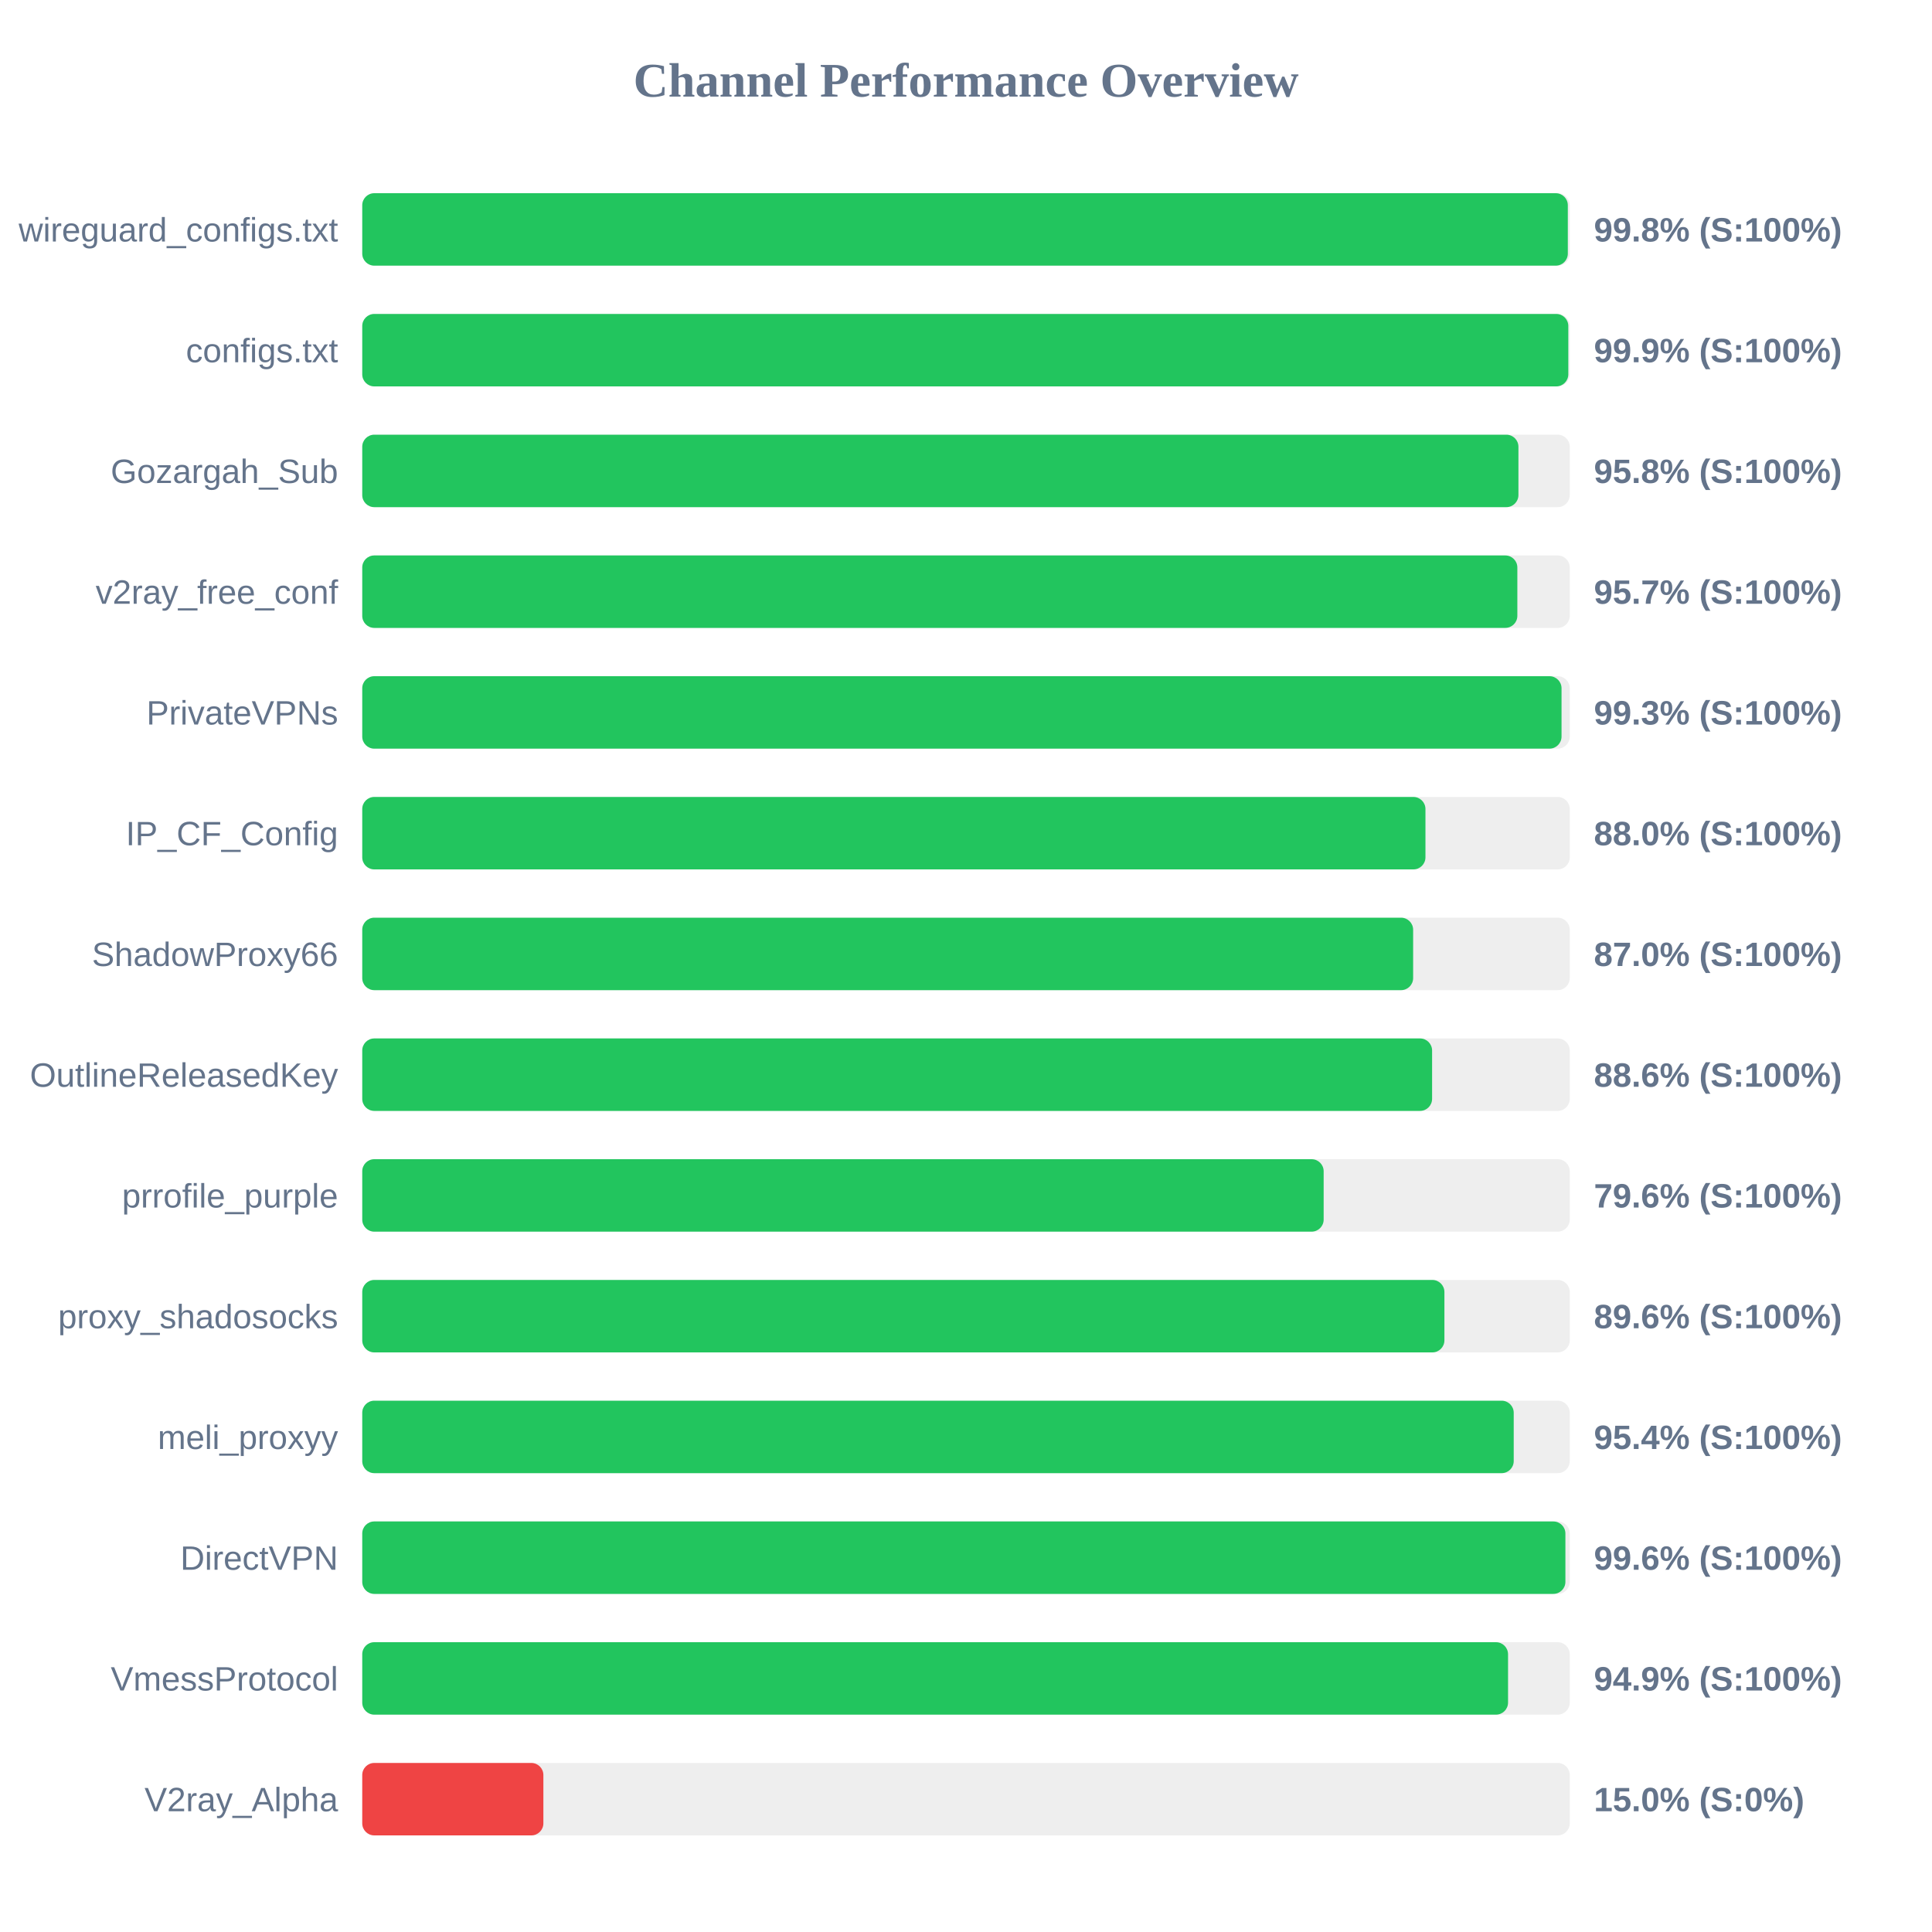
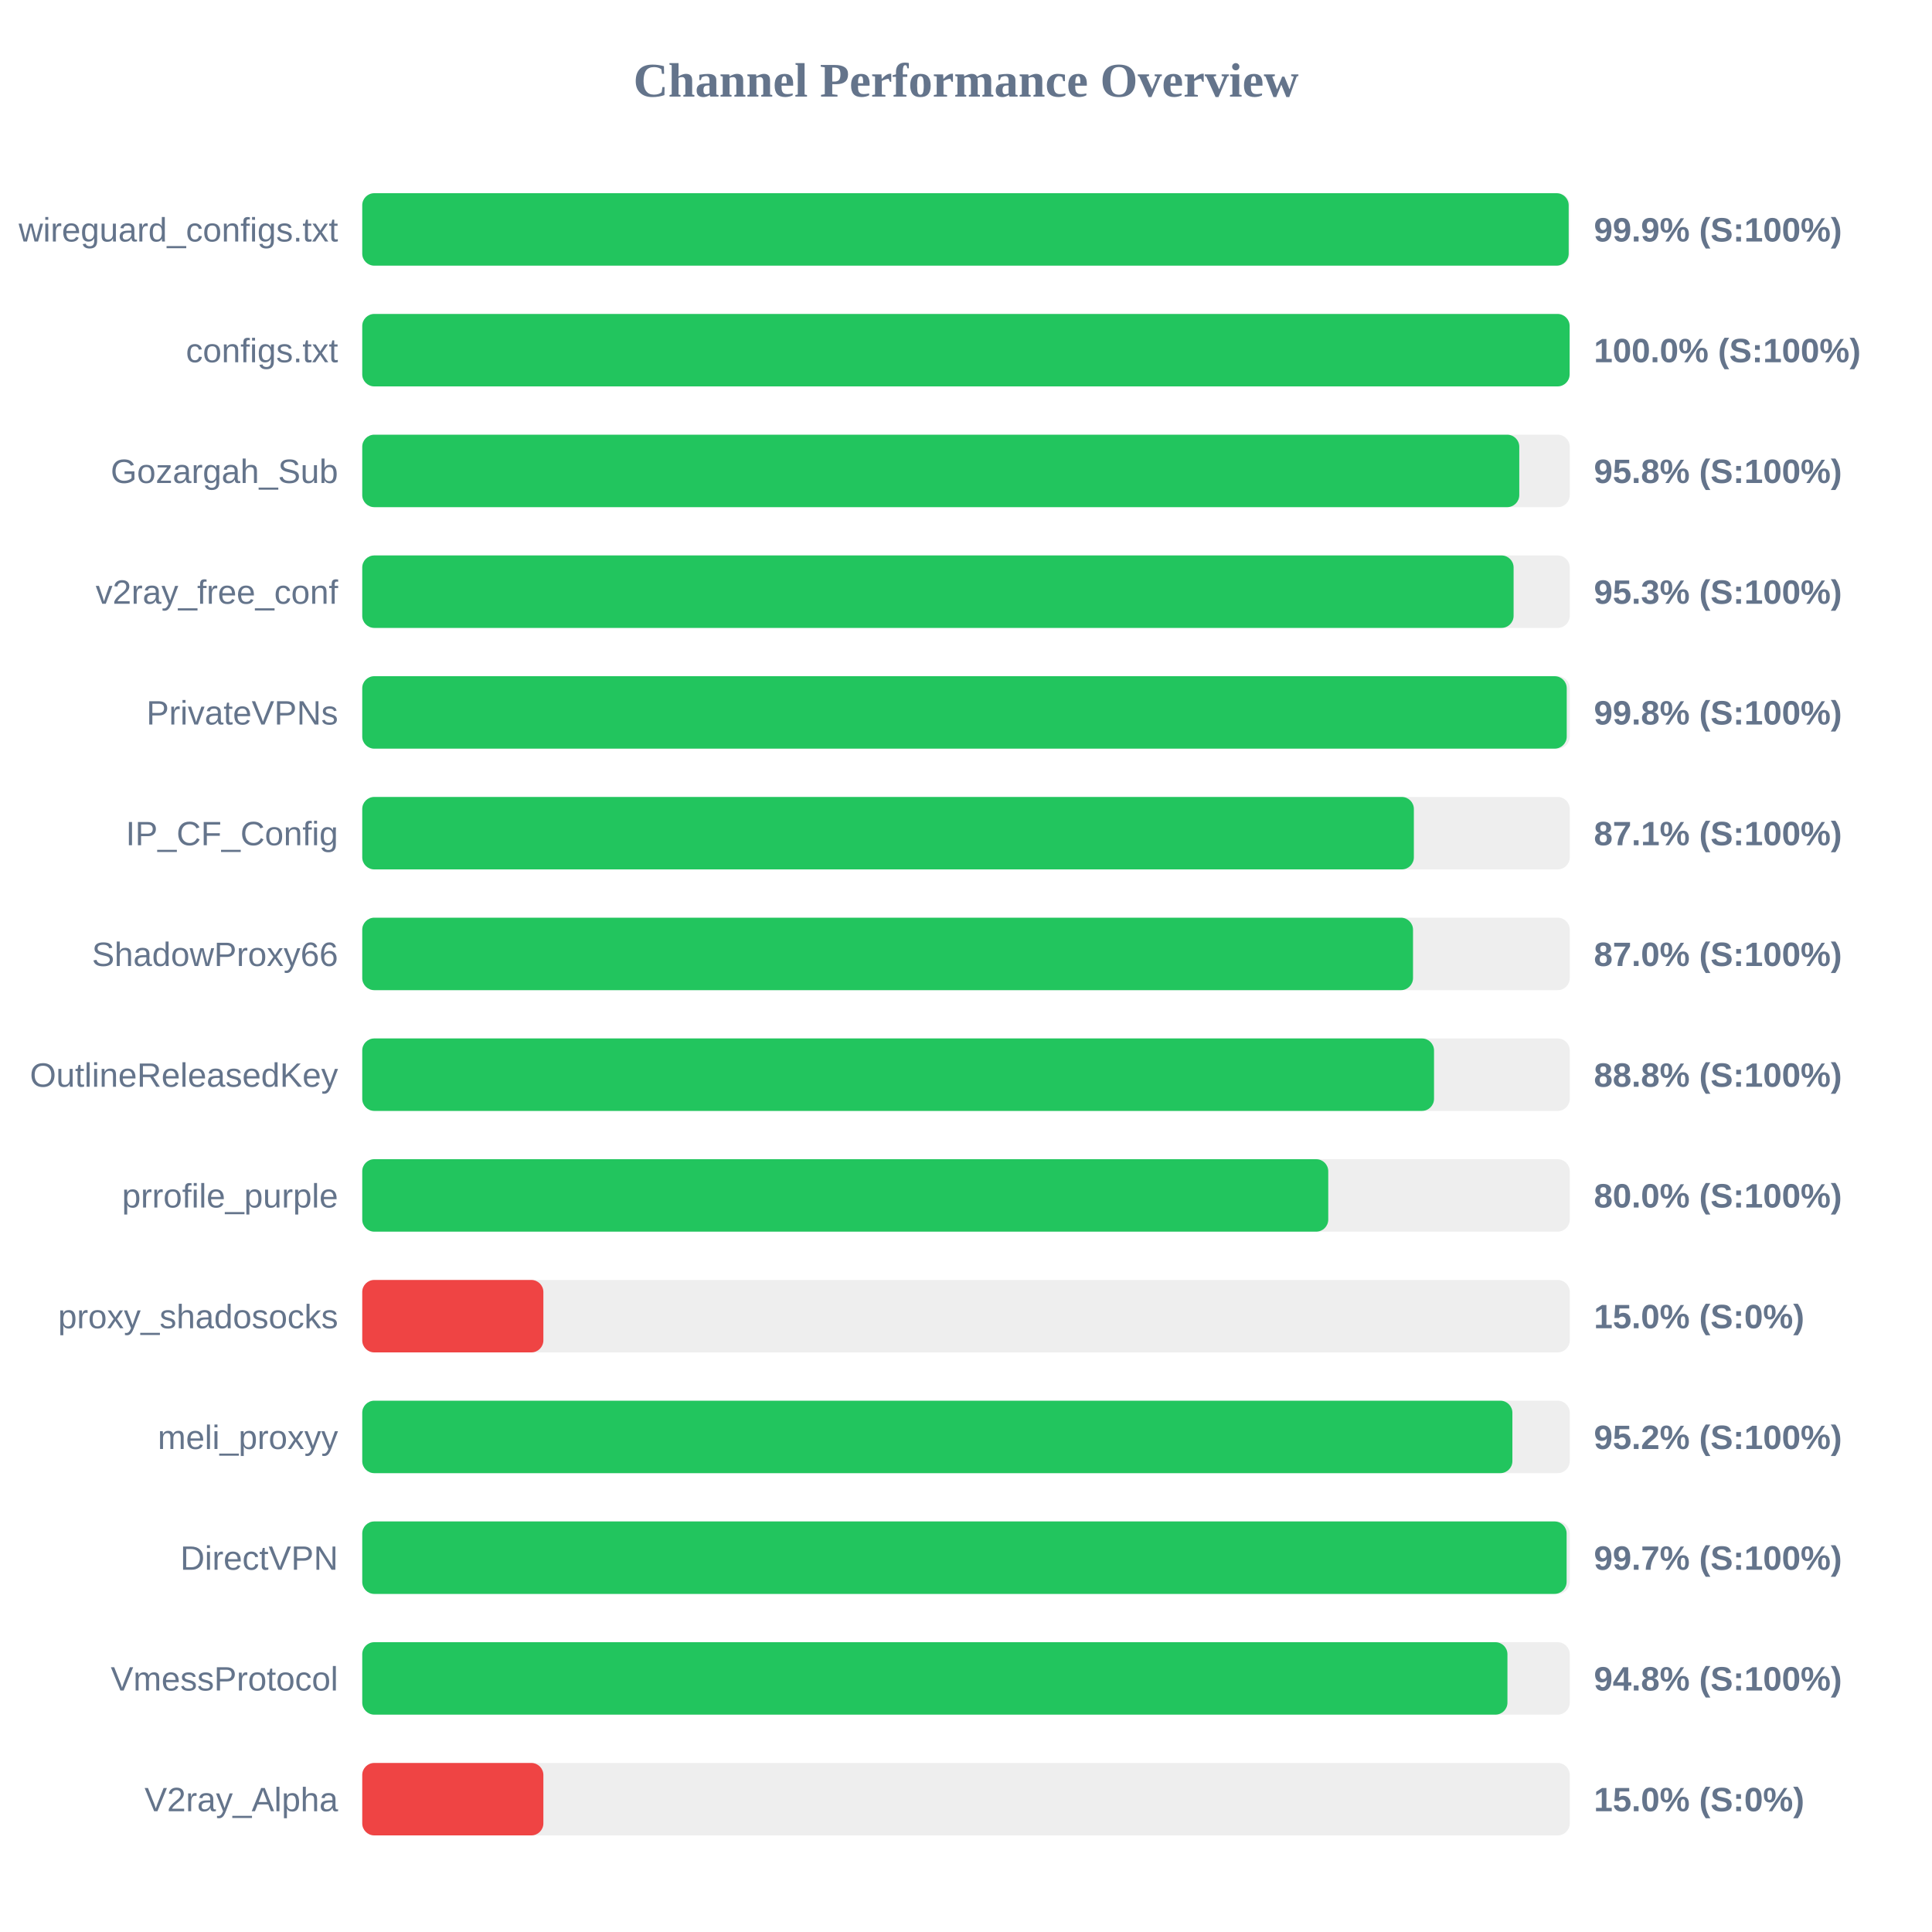
<svg xmlns="http://www.w3.org/2000/svg" width="800" height="800" version="1.1">
  <style>
        .row { font: 14px Arial; fill: #64748b; }
        .score { font: bold 14px Arial; fill: #64748b; }
    </style>
  <text x="400" y="40" text-anchor="middle" font-size="20px" font-weight="bold" fill="#64748b">Channel Performance Overview</text>
  <rect x="150" y="80" width="500" height="30" fill="#eee" rx="5" />
-   <rect x="150" y="80" width="499.2" height="30" fill="#22c55e" rx="5" />
+   <rect x="150" y="80" width="499.55" height="30" fill="#22c55e" rx="5" />
  <text x="140" y="100" text-anchor="end" class="row">wireguard_configs.txt</text>
-   <text x="660" y="100" text-anchor="start" class="score">99.8% (S:100%)</text>
+   <text x="660" y="100" text-anchor="start" class="score">99.9% (S:100%)</text>
  <rect x="150" y="130" width="500" height="30" fill="#eee" rx="5" />
-   <rect x="150" y="130" width="499.4" height="30" fill="#22c55e" rx="5" />
+   <rect x="150" y="130" width="499.95" height="30" fill="#22c55e" rx="5" />
  <text x="140" y="150" text-anchor="end" class="row">configs.txt</text>
-   <text x="660" y="150" text-anchor="start" class="score">99.9% (S:100%)</text>
+   <text x="660" y="150" text-anchor="start" class="score">100.0% (S:100%)</text>
  <rect x="150" y="180" width="500" height="30" fill="#eee" rx="5" />
-   <rect x="150" y="180" width="478.75" height="30" fill="#22c55e" rx="5" />
+   <rect x="150" y="180" width="479.1" height="30" fill="#22c55e" rx="5" />
  <text x="140" y="200" text-anchor="end" class="row">Gozargah_Sub</text>
  <text x="660" y="200" text-anchor="start" class="score">95.8% (S:100%)</text>
  <rect x="150" y="230" width="500" height="30" fill="#eee" rx="5" />
-   <rect x="150" y="230" width="478.3" height="30" fill="#22c55e" rx="5" />
+   <rect x="150" y="230" width="476.75" height="30" fill="#22c55e" rx="5" />
  <text x="140" y="250" text-anchor="end" class="row">v2ray_free_conf</text>
-   <text x="660" y="250" text-anchor="start" class="score">95.7% (S:100%)</text>
+   <text x="660" y="250" text-anchor="start" class="score">95.3% (S:100%)</text>
  <rect x="150" y="280" width="500" height="30" fill="#eee" rx="5" />
-   <rect x="150" y="280" width="496.6" height="30" fill="#22c55e" rx="5" />
+   <rect x="150" y="280" width="498.75" height="30" fill="#22c55e" rx="5" />
  <text x="140" y="300" text-anchor="end" class="row">PrivateVPNs</text>
-   <text x="660" y="300" text-anchor="start" class="score">99.3% (S:100%)</text>
+   <text x="660" y="300" text-anchor="start" class="score">99.8% (S:100%)</text>
  <rect x="150" y="330" width="500" height="30" fill="#eee" rx="5" />
-   <rect x="150" y="330" width="440.25" height="30" fill="#22c55e" rx="5" />
+   <rect x="150" y="330" width="435.45" height="30" fill="#22c55e" rx="5" />
  <text x="140" y="350" text-anchor="end" class="row">IP_CF_Config</text>
-   <text x="660" y="350" text-anchor="start" class="score">88.0% (S:100%)</text>
+   <text x="660" y="350" text-anchor="start" class="score">87.1% (S:100%)</text>
  <rect x="150" y="380" width="500" height="30" fill="#eee" rx="5" />
-   <rect x="150" y="380" width="435.15" height="30" fill="#22c55e" rx="5" />
+   <rect x="150" y="380" width="435.1" height="30" fill="#22c55e" rx="5" />
  <text x="140" y="400" text-anchor="end" class="row">ShadowProxy66</text>
  <text x="660" y="400" text-anchor="start" class="score">87.0% (S:100%)</text>
  <rect x="150" y="430" width="500" height="30" fill="#eee" rx="5" />
-   <rect x="150" y="430" width="443.0" height="30" fill="#22c55e" rx="5" />
+   <rect x="150" y="430" width="443.8" height="30" fill="#22c55e" rx="5" />
  <text x="140" y="450" text-anchor="end" class="row">OutlineReleasedKey</text>
-   <text x="660" y="450" text-anchor="start" class="score">88.6% (S:100%)</text>
+   <text x="660" y="450" text-anchor="start" class="score">88.8% (S:100%)</text>
  <rect x="150" y="480" width="500" height="30" fill="#eee" rx="5" />
-   <rect x="150" y="480" width="398.1" height="30" fill="#22c55e" rx="5" />
+   <rect x="150" y="480" width="400.0" height="30" fill="#22c55e" rx="5" />
  <text x="140" y="500" text-anchor="end" class="row">prrofile_purple</text>
-   <text x="660" y="500" text-anchor="start" class="score">79.6% (S:100%)</text>
+   <text x="660" y="500" text-anchor="start" class="score">80.0% (S:100%)</text>
  <rect x="150" y="530" width="500" height="30" fill="#eee" rx="5" />
-   <rect x="150" y="530" width="448.1" height="30" fill="#22c55e" rx="5" />
+   <rect x="150" y="530" width="75.0" height="30" fill="#ef4444" rx="5" />
  <text x="140" y="550" text-anchor="end" class="row">proxy_shadosocks</text>
-   <text x="660" y="550" text-anchor="start" class="score">89.6% (S:100%)</text>
+   <text x="660" y="550" text-anchor="start" class="score">15.0% (S:0%)</text>
  <rect x="150" y="580" width="500" height="30" fill="#eee" rx="5" />
-   <rect x="150" y="580" width="476.8" height="30" fill="#22c55e" rx="5" />
+   <rect x="150" y="580" width="476.25" height="30" fill="#22c55e" rx="5" />
  <text x="140" y="600" text-anchor="end" class="row">meli_proxyy</text>
-   <text x="660" y="600" text-anchor="start" class="score">95.4% (S:100%)</text>
+   <text x="660" y="600" text-anchor="start" class="score">95.2% (S:100%)</text>
  <rect x="150" y="630" width="500" height="30" fill="#eee" rx="5" />
-   <rect x="150" y="630" width="498.2" height="30" fill="#22c55e" rx="5" />
+   <rect x="150" y="630" width="498.7" height="30" fill="#22c55e" rx="5" />
  <text x="140" y="650" text-anchor="end" class="row">DirectVPN</text>
-   <text x="660" y="650" text-anchor="start" class="score">99.6% (S:100%)</text>
+   <text x="660" y="650" text-anchor="start" class="score">99.7% (S:100%)</text>
  <rect x="150" y="680" width="500" height="30" fill="#eee" rx="5" />
-   <rect x="150" y="680" width="474.45" height="30" fill="#22c55e" rx="5" />
+   <rect x="150" y="680" width="474.2" height="30" fill="#22c55e" rx="5" />
  <text x="140" y="700" text-anchor="end" class="row">VmessProtocol</text>
-   <text x="660" y="700" text-anchor="start" class="score">94.9% (S:100%)</text>
+   <text x="660" y="700" text-anchor="start" class="score">94.8% (S:100%)</text>
  <rect x="150" y="730" width="500" height="30" fill="#eee" rx="5" />
  <rect x="150" y="730" width="75.0" height="30" fill="#ef4444" rx="5" />
  <text x="140" y="750" text-anchor="end" class="row">V2ray_Alpha</text>
  <text x="660" y="750" text-anchor="start" class="score">15.0% (S:0%)</text>
</svg>
